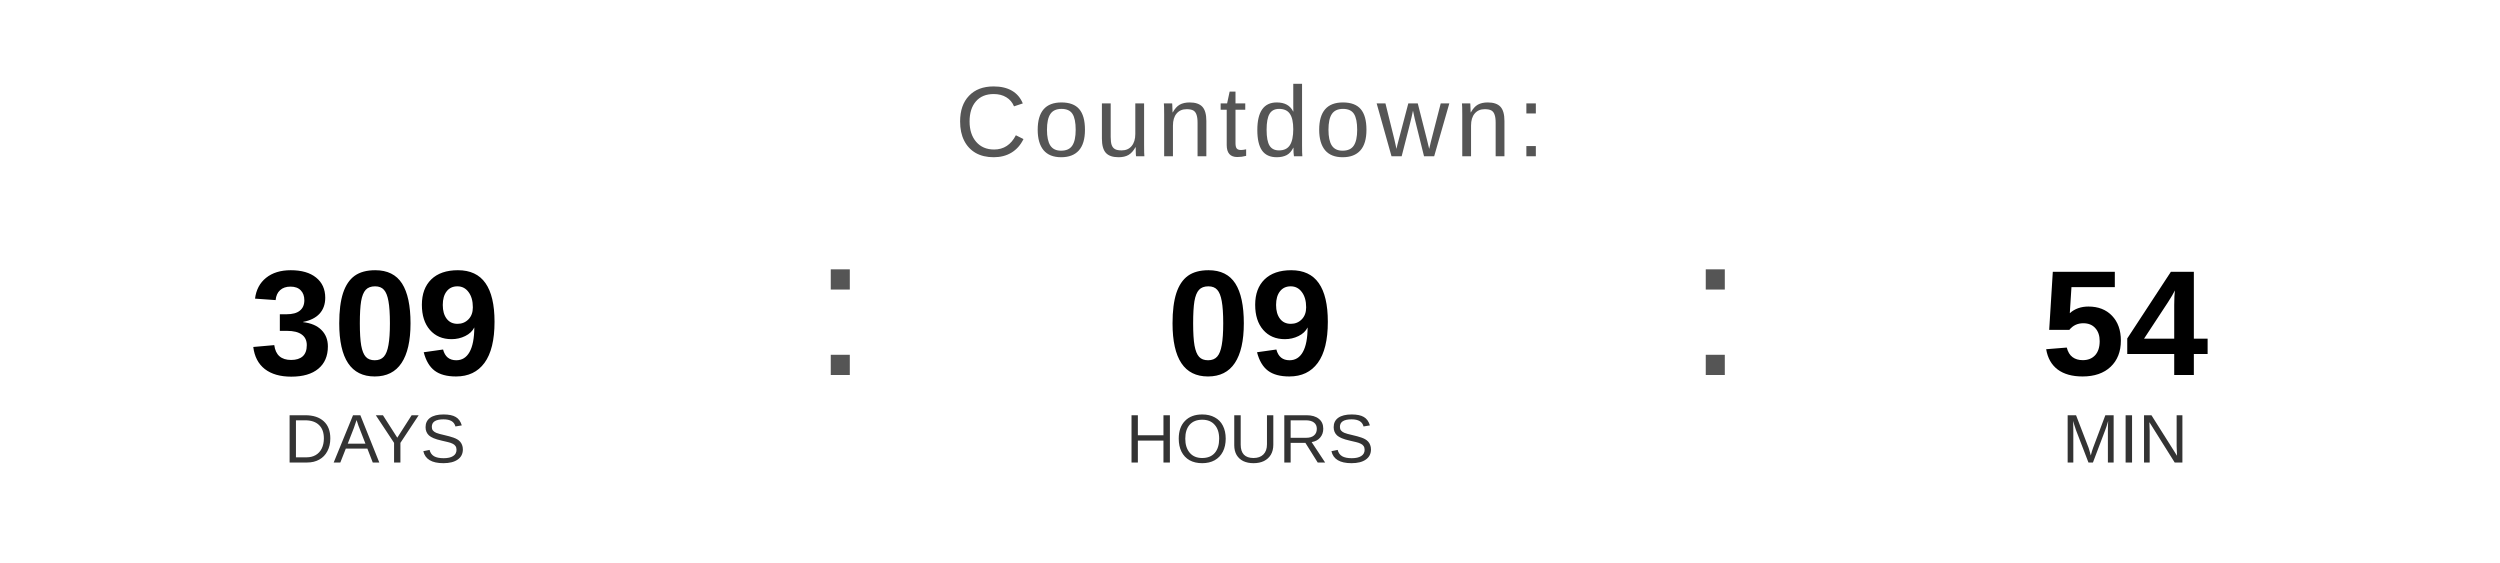
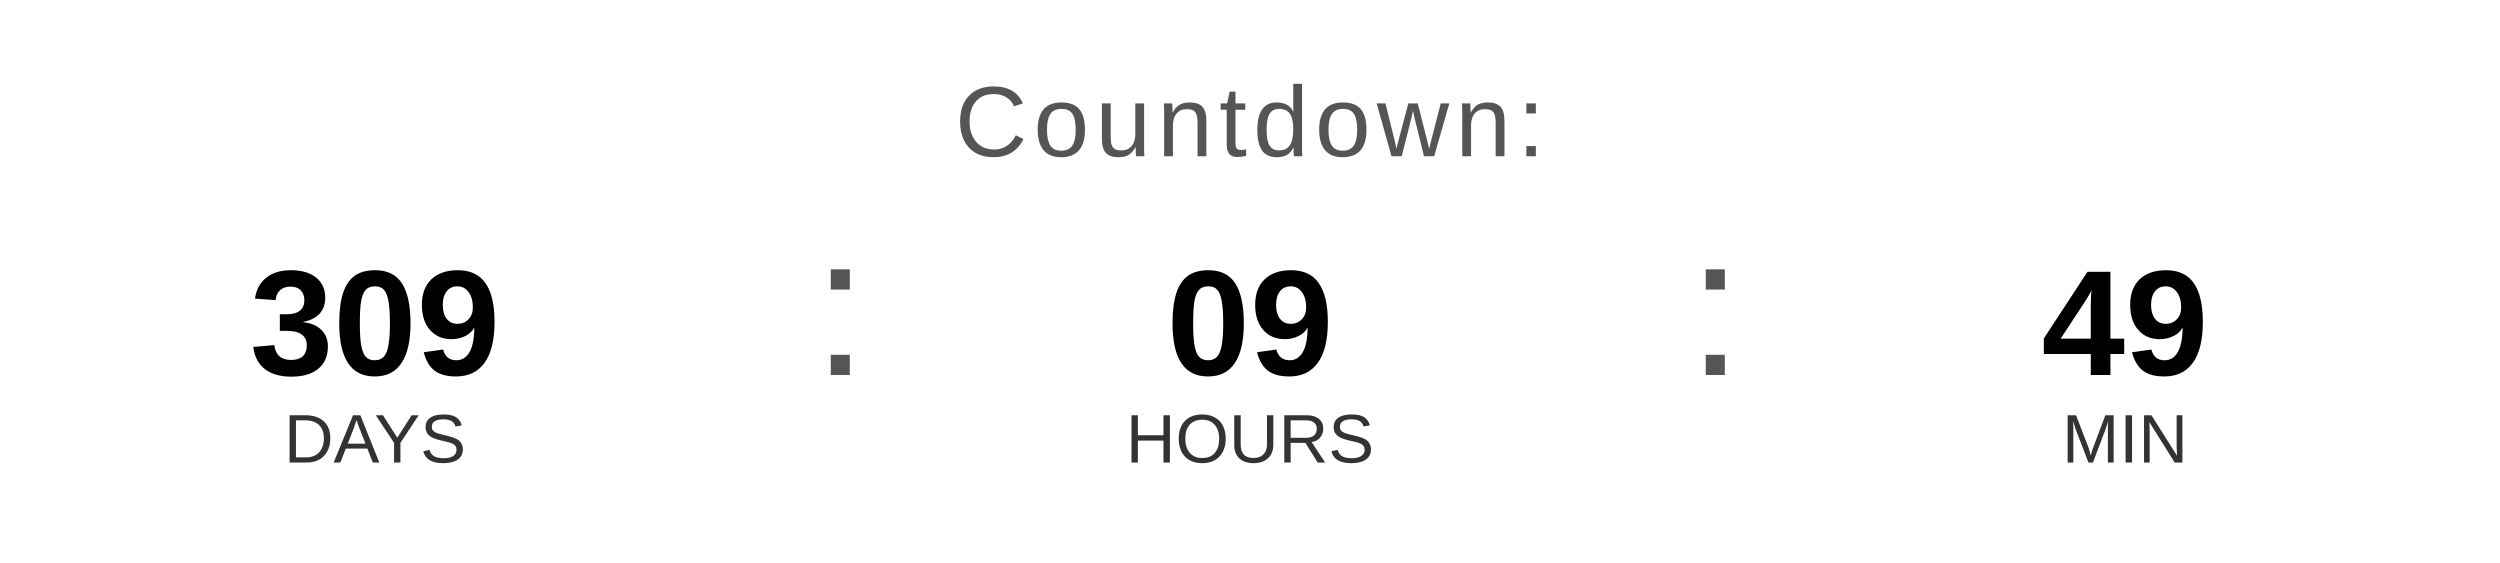
<svg xmlns="http://www.w3.org/2000/svg" width="400" height="90" viewBox="0 0 400 90">
  <text x="200" y="25" font-family="Arial, Helvetica, sans-serif" font-size="16" fill="#555555" text-anchor="middle" letter-spacing="1">
    Countdown:
  </text>
  <text x="60" y="60" font-family="Arial, Helvetica, sans-serif" font-size="24" font-weight="bold" fill="#000000" text-anchor="middle">309</text>
  <text x="60" y="74" font-family="Arial, Helvetica, sans-serif" font-size="11" fill="#333333" text-anchor="middle">DAYS</text>
  <text x="130" y="60" font-family="Arial, sans-serif" font-size="32" fill="#555555">:</text>
  <text x="200" y="60" font-family="Arial, Helvetica, sans-serif" font-size="24" font-weight="bold" fill="#000000" text-anchor="middle">09</text>
  <text x="200" y="74" font-family="Arial, Helvetica, sans-serif" font-size="11" fill="#333333" text-anchor="middle">HOURS</text>
  <text x="270" y="60" font-family="Arial, sans-serif" font-size="32" fill="#555555">:</text>
-   <text x="340" y="60" font-family="Arial, Helvetica, sans-serif" font-size="24" font-weight="bold" fill="#000000" text-anchor="middle">54</text>
+   <text x="340" y="60" font-family="Arial, Helvetica, sans-serif" font-size="24" font-weight="bold" fill="#000000" text-anchor="middle">49</text>
  <text x="340" y="74" font-family="Arial, Helvetica, sans-serif" font-size="11" fill="#333333" text-anchor="middle">MIN</text>
</svg>
